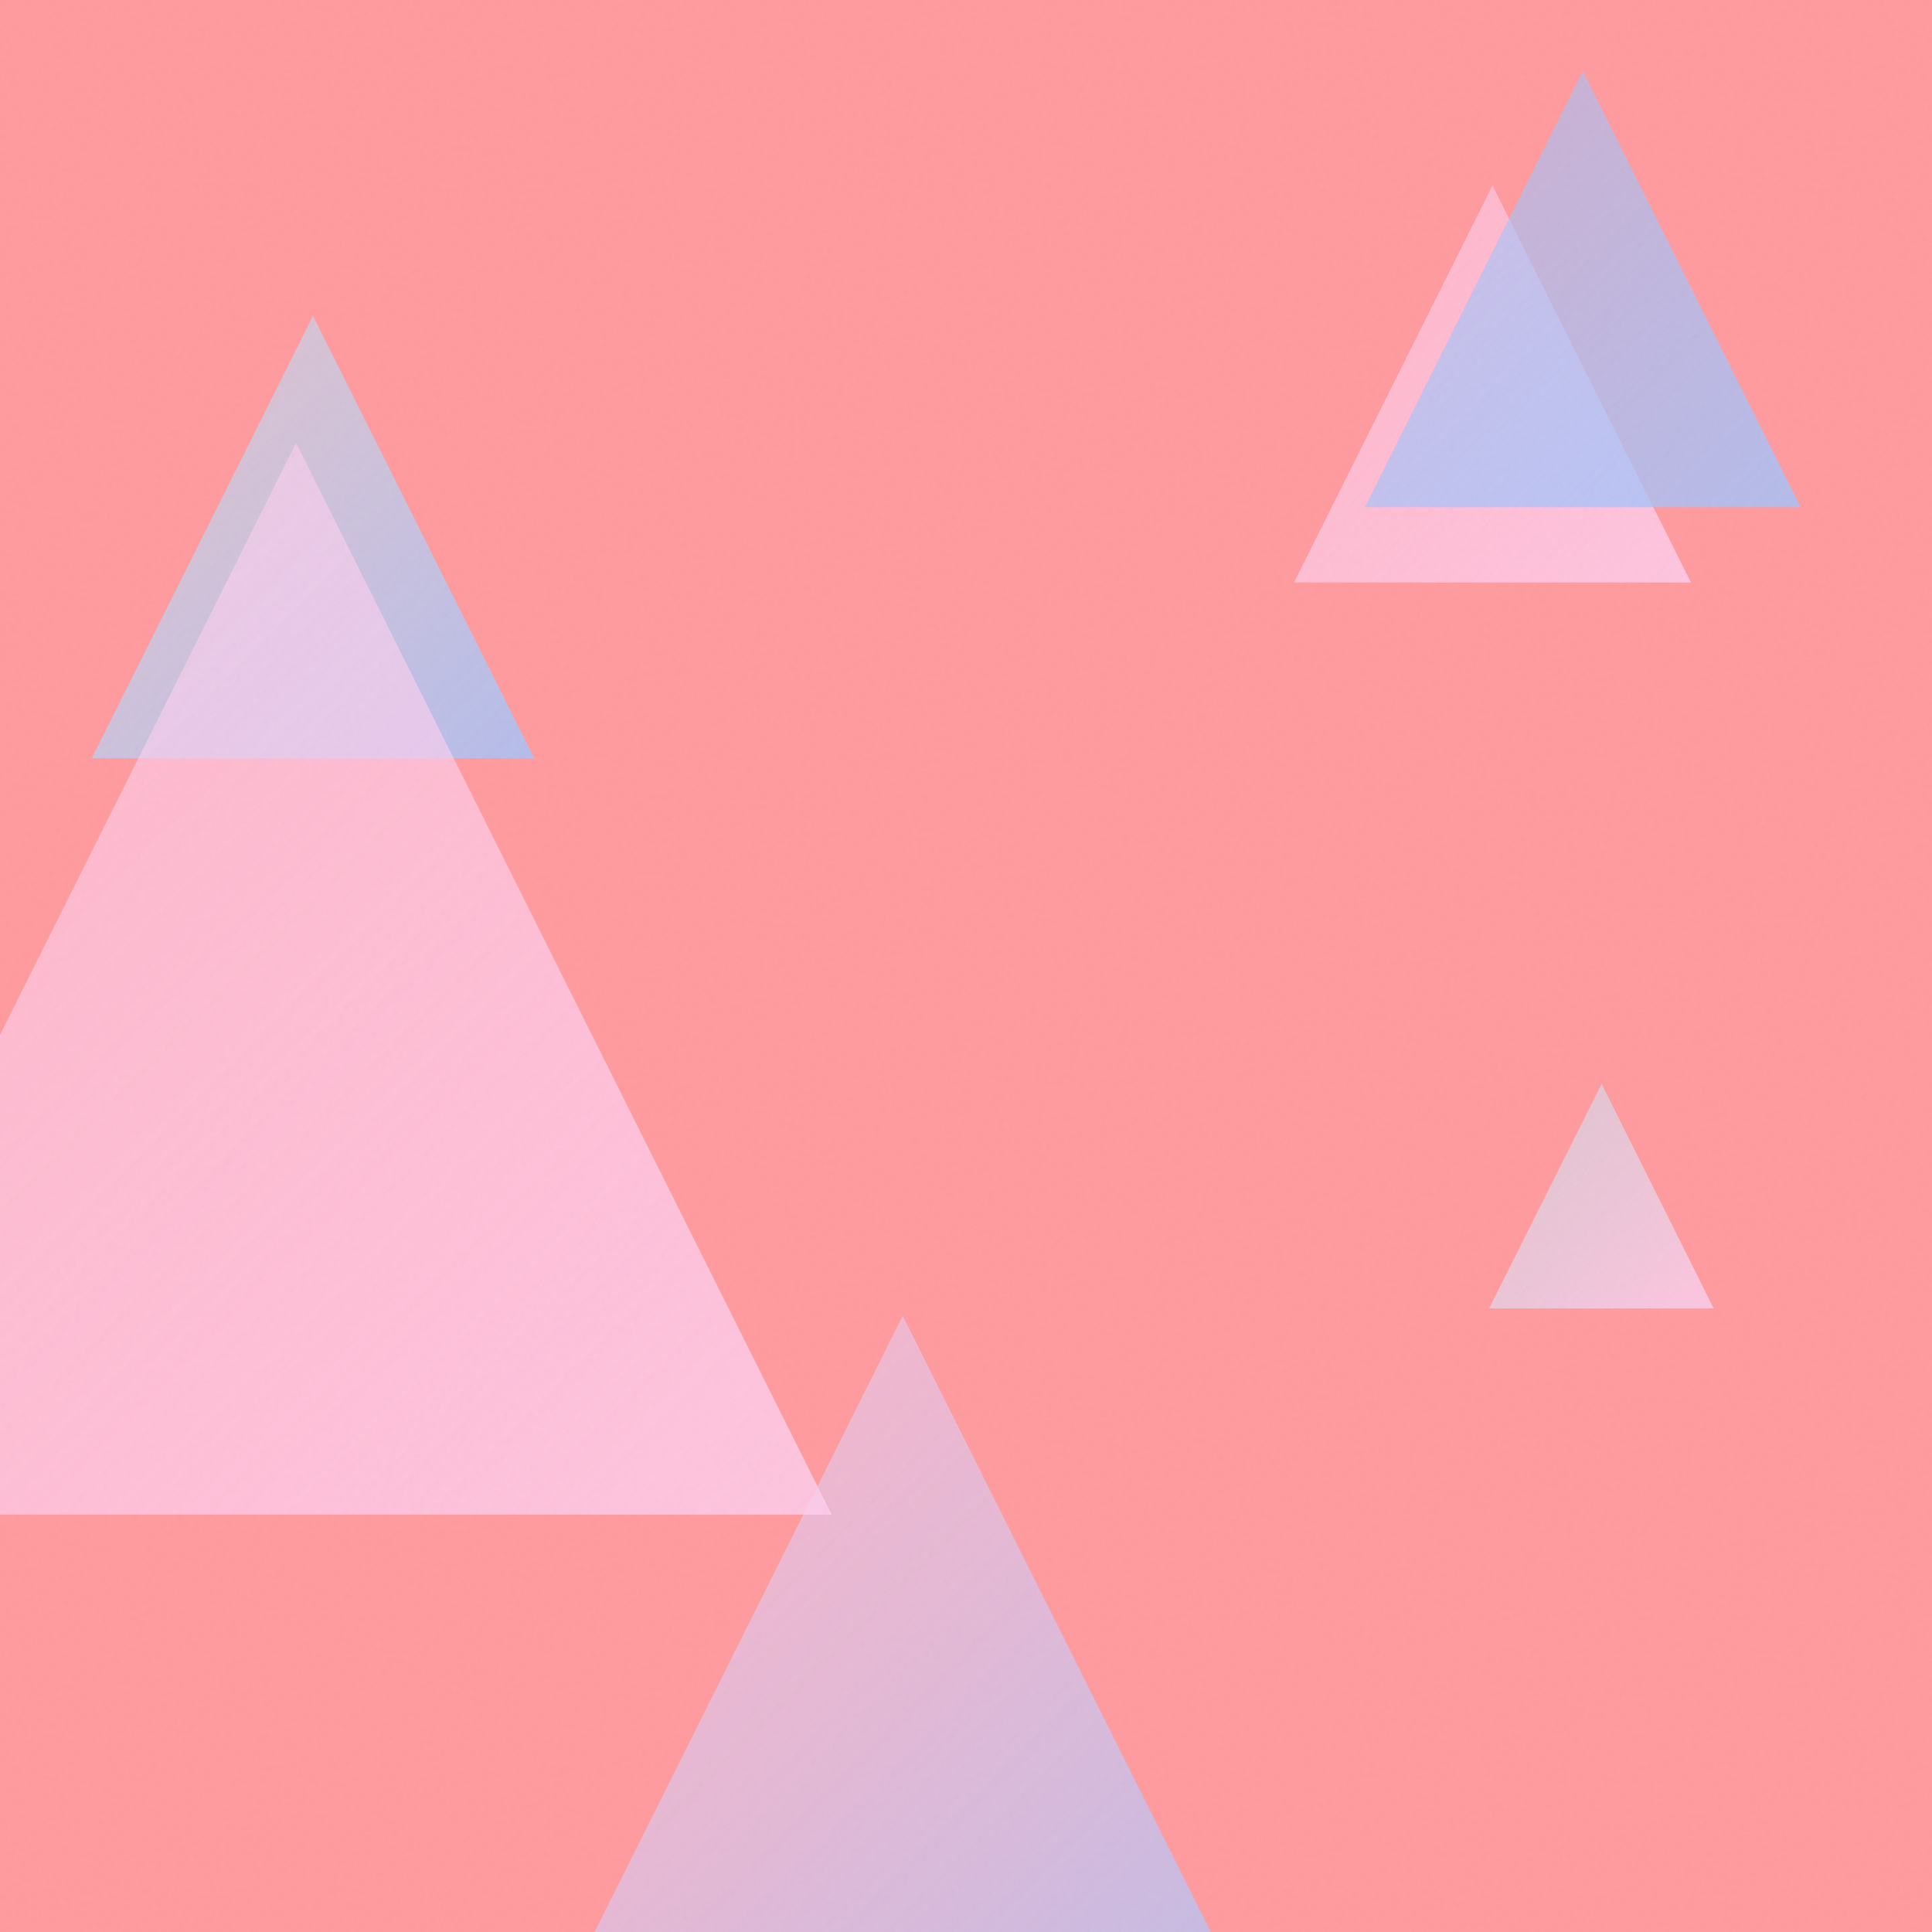
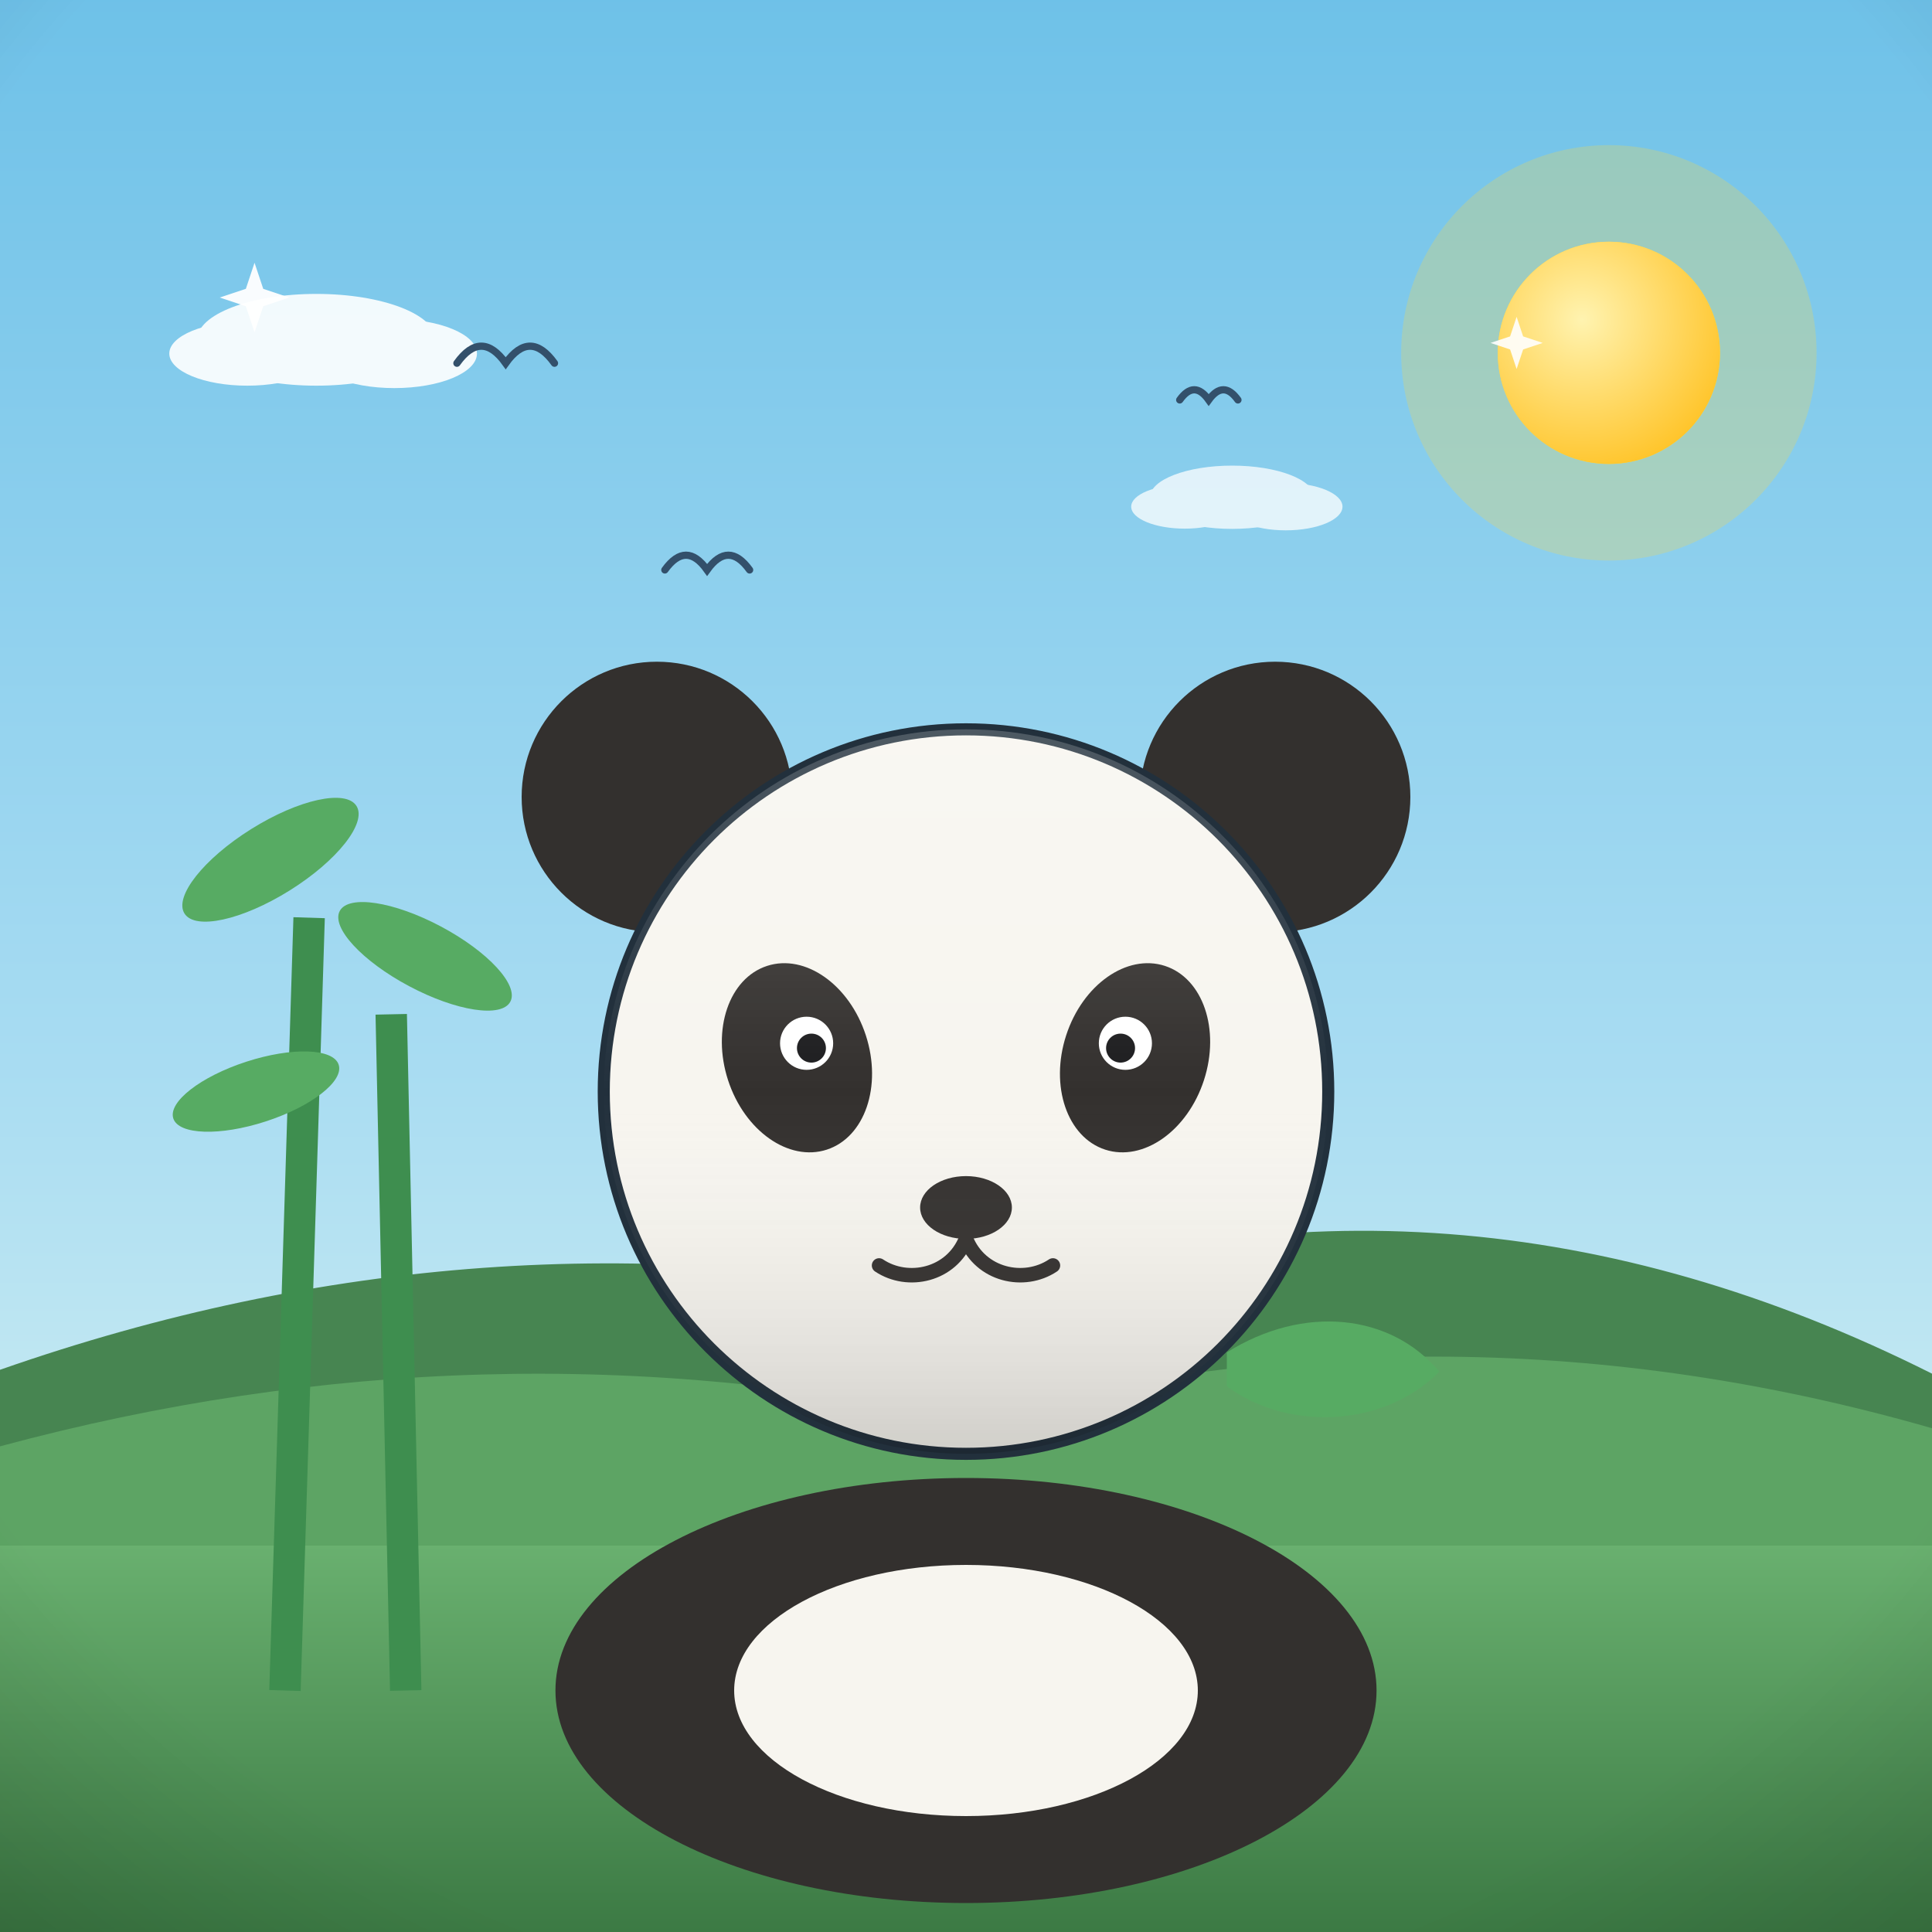
- <svg xmlns="http://www.w3.org/2000/svg" viewBox="0 0 400 400">
+ <svg xmlns="http://www.w3.org/2000/svg" viewBox="0 0 800 800">
  <defs>
-     <linearGradient id="g0" x1="267.9" y1="38.4" x2="350.1" y2="120.6" gradientUnits="userSpaceOnUse">
-       <stop offset="0" stop-color="#FECFEF" stop-opacity="0.5" />
-       <stop offset="1" stop-color="#FECFEF" stop-opacity="0.8" />
+     <linearGradient id="sky" x1="0" y1="0" x2="0" y2="1">
+       <stop offset="0" stop-color="#6ec1e8" />
+       <stop offset="0.55" stop-color="#a8dcf2" />
+       <stop offset="1" stop-color="#eafaf1" />
    </linearGradient>
-     <linearGradient id="g1" x1="98.9" y1="272.4" x2="274.9" y2="448.4" gradientUnits="userSpaceOnUse">
-       <stop offset="0" stop-color="#FECFEF" stop-opacity="0.5" />
-       <stop offset="1" stop-color="#A1C4FD" stop-opacity="0.8" />
+     <radialGradient id="sunG" cx="0.38" cy="0.35" r="0.9">
+       <stop offset="0" stop-color="#fff3b0" />
+       <stop offset="1" stop-color="#ffb703" />
+     </radialGradient>
+     <linearGradient id="ground" x1="0" y1="0" x2="0" y2="1">
+       <stop offset="0" stop-color="#69b06f" />
+       <stop offset="1" stop-color="#3c7a44" />
    </linearGradient>
-     <linearGradient id="g2" x1="282.6" y1="14.7" x2="372.8" y2="105.0" gradientUnits="userSpaceOnUse">
-       <stop offset="0" stop-color="#A1C4FD" stop-opacity="0.5" />
-       <stop offset="1" stop-color="#A1C4FD" stop-opacity="0.8" />
+     <linearGradient id="sea" x1="0" y1="0" x2="0" y2="1">
+       <stop offset="0" stop-color="#3d9bc4" />
+       <stop offset="1" stop-color="#1668a0" />
    </linearGradient>
-     <linearGradient id="g3" x1="19.0" y1="65.4" x2="110.6" y2="157.0" gradientUnits="userSpaceOnUse">
-       <stop offset="0" stop-color="#C2E9FB" stop-opacity="0.5" />
-       <stop offset="1" stop-color="#A1C4FD" stop-opacity="0.8" />
+     <linearGradient id="shade" x1="0" y1="0" x2="0" y2="1">
+       <stop offset="0" stop-color="#ffffff" stop-opacity="0.20" />
+       <stop offset="0.5" stop-color="#ffffff" stop-opacity="0" />
+       <stop offset="1" stop-color="#000000" stop-opacity="0.16" />
    </linearGradient>
-     <linearGradient id="g4" x1="308.3" y1="224.4" x2="354.8" y2="270.9" gradientUnits="userSpaceOnUse">
-       <stop offset="0" stop-color="#C2E9FB" stop-opacity="0.5" />
-       <stop offset="1" stop-color="#FECFEF" stop-opacity="0.8" />
-     </linearGradient>
-     <linearGradient id="g5" x1="-49.7" y1="91.7" x2="172.2" y2="313.6" gradientUnits="userSpaceOnUse">
-       <stop offset="0" stop-color="#FECFEF" stop-opacity="0.5" />
-       <stop offset="1" stop-color="#FECFEF" stop-opacity="0.8" />
-     </linearGradient>
-     <filter id="n">
-       <feTurbulence type="fractalNoise" baseFrequency="0.9" numOctaves="2" stitchTiles="stitch" />
-       <feColorMatrix type="saturate" values="0" />
-     </filter>
+     <radialGradient id="vig" cx="0.5" cy="0.42" r="0.85">
+       <stop offset="0.72" stop-color="#000000" stop-opacity="0" />
+       <stop offset="1" stop-color="#000000" stop-opacity="0.20" />
+     </radialGradient>
  </defs>
-   <rect width="400" height="400" fill="#FF9A9E" />
-   <path d="M 309.0 38.4 L 350.1 120.6 L 267.9 120.6 Z" fill="url(#g0)" />
-   <path d="M 186.9 272.4 L 274.9 448.4 L 98.9 448.4 Z" fill="url(#g1)" />
-   <path d="M 327.7 14.7 L 372.8 105.0 L 282.6 105.0 Z" fill="url(#g2)" />
-   <path d="M 64.8 65.4 L 110.6 157.0 L 19.0 157.0 Z" fill="url(#g3)" />
-   <path d="M 331.6 224.4 L 354.8 270.9 L 308.3 270.9 Z" fill="url(#g4)" />
-   <path d="M 61.3 91.7 L 172.2 313.6 L -49.7 313.6 Z" fill="url(#g5)" />
-   <rect width="400" height="400" filter="url(#n)" opacity="0.05" />
+   <rect width="800" height="800" fill="url(#sky)" />
+   <circle cx="666.2" cy="146.1" r="86" fill="#ffd93d" opacity="0.25" />
+   <circle cx="666.2" cy="146.1" r="46" fill="#ffd93d" />
+   <circle cx="666.2" cy="146.1" r="46" fill="url(#sunG)" />
+   <g fill="#ffffff" opacity="0.9">
+     <ellipse cx="131" cy="140.7" rx="49.4" ry="19" />
+     <ellipse cx="102.4" cy="146.4" rx="32.3" ry="13.3" />
+     <ellipse cx="163.3" cy="146.4" rx="34.2" ry="14.3" />
+   </g>
+   <g fill="#ffffff" opacity="0.75">
+     <ellipse cx="510.2" cy="205.9" rx="34" ry="13.1" />
+     <ellipse cx="490.6" cy="209.8" rx="22.2" ry="9.1" />
+     <ellipse cx="532.4" cy="209.8" rx="23.5" ry="9.8" />
+   </g>
+   <path d="M0 684 L0 567.2 Q 200 497.2 400 538.4 Q 600 468.4 800 568.8 L800 684 Z" fill="#478551" />
+   <path d="M0 730 L0 598.9 Q 200 544.9 400 587.9 Q 600 533.9 800 591.4 L800 730 Z" fill="#5da464" />
+   <rect y="640" width="800" height="160" fill="url(#ground)" />
+   <path d="M 275.3 236 Q 284.1 223.8 292.8 236 Q 301.6 223.8 310.4 236" fill="none" stroke="#33506b" stroke-width="3" stroke-linecap="round" />
+   <path d="M 189.2 150.4 Q 199.3 136.3 209.4 150.4 Q 219.5 136.3 229.6 150.4" fill="none" stroke="#33506b" stroke-width="3" stroke-linecap="round" />
+   <path d="M 488.5 165.6 Q 494.5 157.2 500.5 165.6 Q 506.6 157.2 512.6 165.6" fill="none" stroke="#33506b" stroke-width="3" stroke-linecap="round" />
+   <g transform="translate(400 0) scale(1 1) translate(-400 0)">
+     <g stroke="#3e8e4f" stroke-width="13">
+       <path d="M118 700 L 128 380 M168 700 L 162 420" />
+     </g>
+     <g fill="#57ab63">
+       <ellipse cx="112" cy="356" rx="42" ry="15" transform="rotate(-32 112 356)" />
+       <ellipse cx="176" cy="396" rx="40" ry="14" transform="rotate(28 176 396)" />
+       <ellipse cx="106" cy="452" rx="36" ry="13" transform="rotate(-18 106 452)" />
+     </g>
+     <ellipse cx="400" cy="700" rx="170" ry="88" fill="#33302e" />
+     <circle cx="272" cy="330" r="56" fill="#33302e" />
+     <circle cx="528" cy="330" r="56" fill="#33302e" />
+     <circle cx="400" cy="452" r="150" fill="#f7f5ef" stroke="#22303c" stroke-width="5" stroke-linejoin="round" />
+     <ellipse cx="400" cy="700" rx="96" ry="52" fill="#f7f5ef" />
+     <ellipse cx="330" cy="438" rx="30" ry="40" fill="#33302e" transform="rotate(-18 330 438)" />
+     <ellipse cx="470" cy="438" rx="30" ry="40" fill="#33302e" transform="rotate(18 470 438)" />
+     <circle cx="334" cy="432" r="11" fill="#ffffff" />
+     <circle cx="466" cy="432" r="11" fill="#ffffff" />
+     <circle cx="336" cy="434" r="6" fill="#1d1d1f" />
+     <circle cx="464" cy="434" r="6" fill="#1d1d1f" />
+     <ellipse cx="400" cy="500" rx="19" ry="13" fill="#33302e" />
+     <path d="M400 513 C 394 528 376 532 364 524 M400 513 C 406 528 424 532 436 524" stroke="#33302e" stroke-width="6" fill="none" stroke-linecap="round" />
+     <path d="M508 560 C 540 540 576 544 596 568 C 572 592 532 592 508 574 Z" fill="#57ab63" />
+     <circle cx="400" cy="452" r="150" fill="url(#shade)" />
+   </g>
+   <path d="M 105.4 108.8 L 109 119.6 L 119.8 123.2 L 109 126.8 L 105.4 137.6 L 101.8 126.8 L 91 123.2 L 101.8 119.6 Z" fill="#ffffff" opacity="0.95" />
+   <path d="M 628 131.2 L 630.7 139.3 L 638.8 142 L 630.7 144.7 L 628 152.8 L 625.3 144.7 L 617.2 142 L 625.3 139.3 Z" fill="#ffffff" opacity="0.9" />
+   <rect width="800" height="800" fill="url(#vig)" />
</svg>
